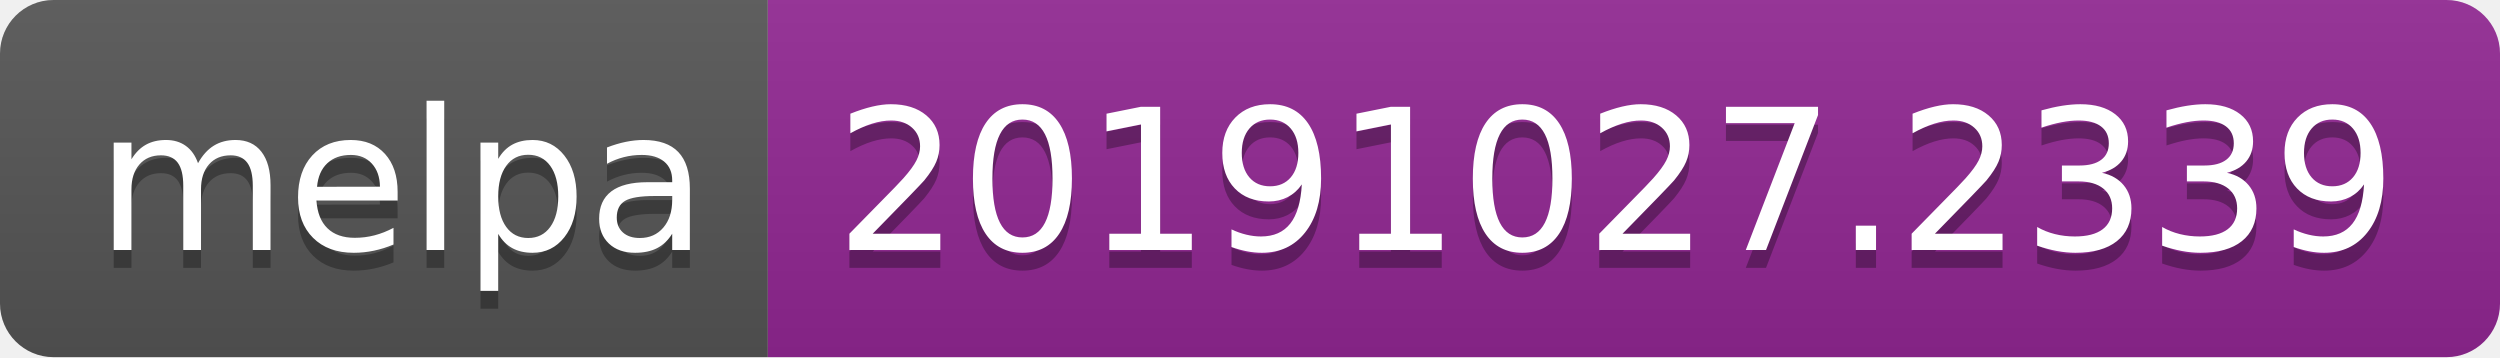
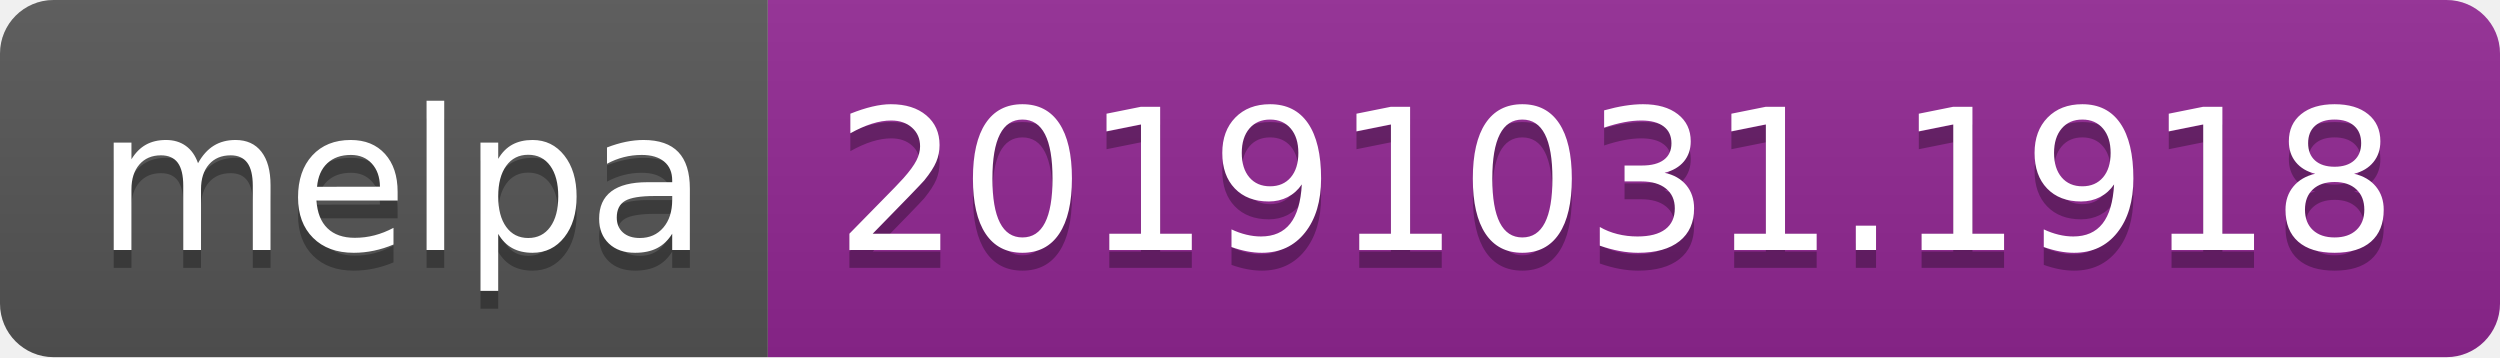
<svg xmlns="http://www.w3.org/2000/svg" width="140" height="20">
  <linearGradient id="b" x2="0" y2="100%">
    <stop offset="0" stop-color="#bbb" stop-opacity=".1" />
    <stop offset="1" stop-opacity=".1" />
  </linearGradient>
  <clipPath id="a">
    <rect width="140" height="20" rx="3" fill="#fff" />
  </clipPath>
  <g clip-path="url(#a)">
    <path fill="#555" d="M0 0h43v20H0z" />
    <path fill="#922793" d="M43 0h97v20H43z" />
    <path fill="url(#b)" d="M0 0h140v20H0z" />
  </g>
  <g fill="#fff" text-anchor="middle" font-family="DejaVu Sans,Verdana,Geneva,sans-serif" font-size="110">
    <text x="225" y="150" fill="#010101" fill-opacity=".3" transform="scale(.1)" textLength="330">melpa</text>
    <text x="225" y="140" transform="scale(.1)" textLength="330">melpa</text>
-     <text x="905" y="150" fill="#010101" fill-opacity=".3" transform="scale(.1)" textLength="870">20191027.2339</text>
-     <text x="905" y="140" transform="scale(.1)" textLength="870">20191027.2339</text>
+     <text x="905" y="150" fill="#010101" fill-opacity=".3" transform="scale(.1)" textLength="870">20191031.1918</text>
+     <text x="905" y="140" transform="scale(.1)" textLength="870">20191031.1918</text>
  </g>
</svg>
